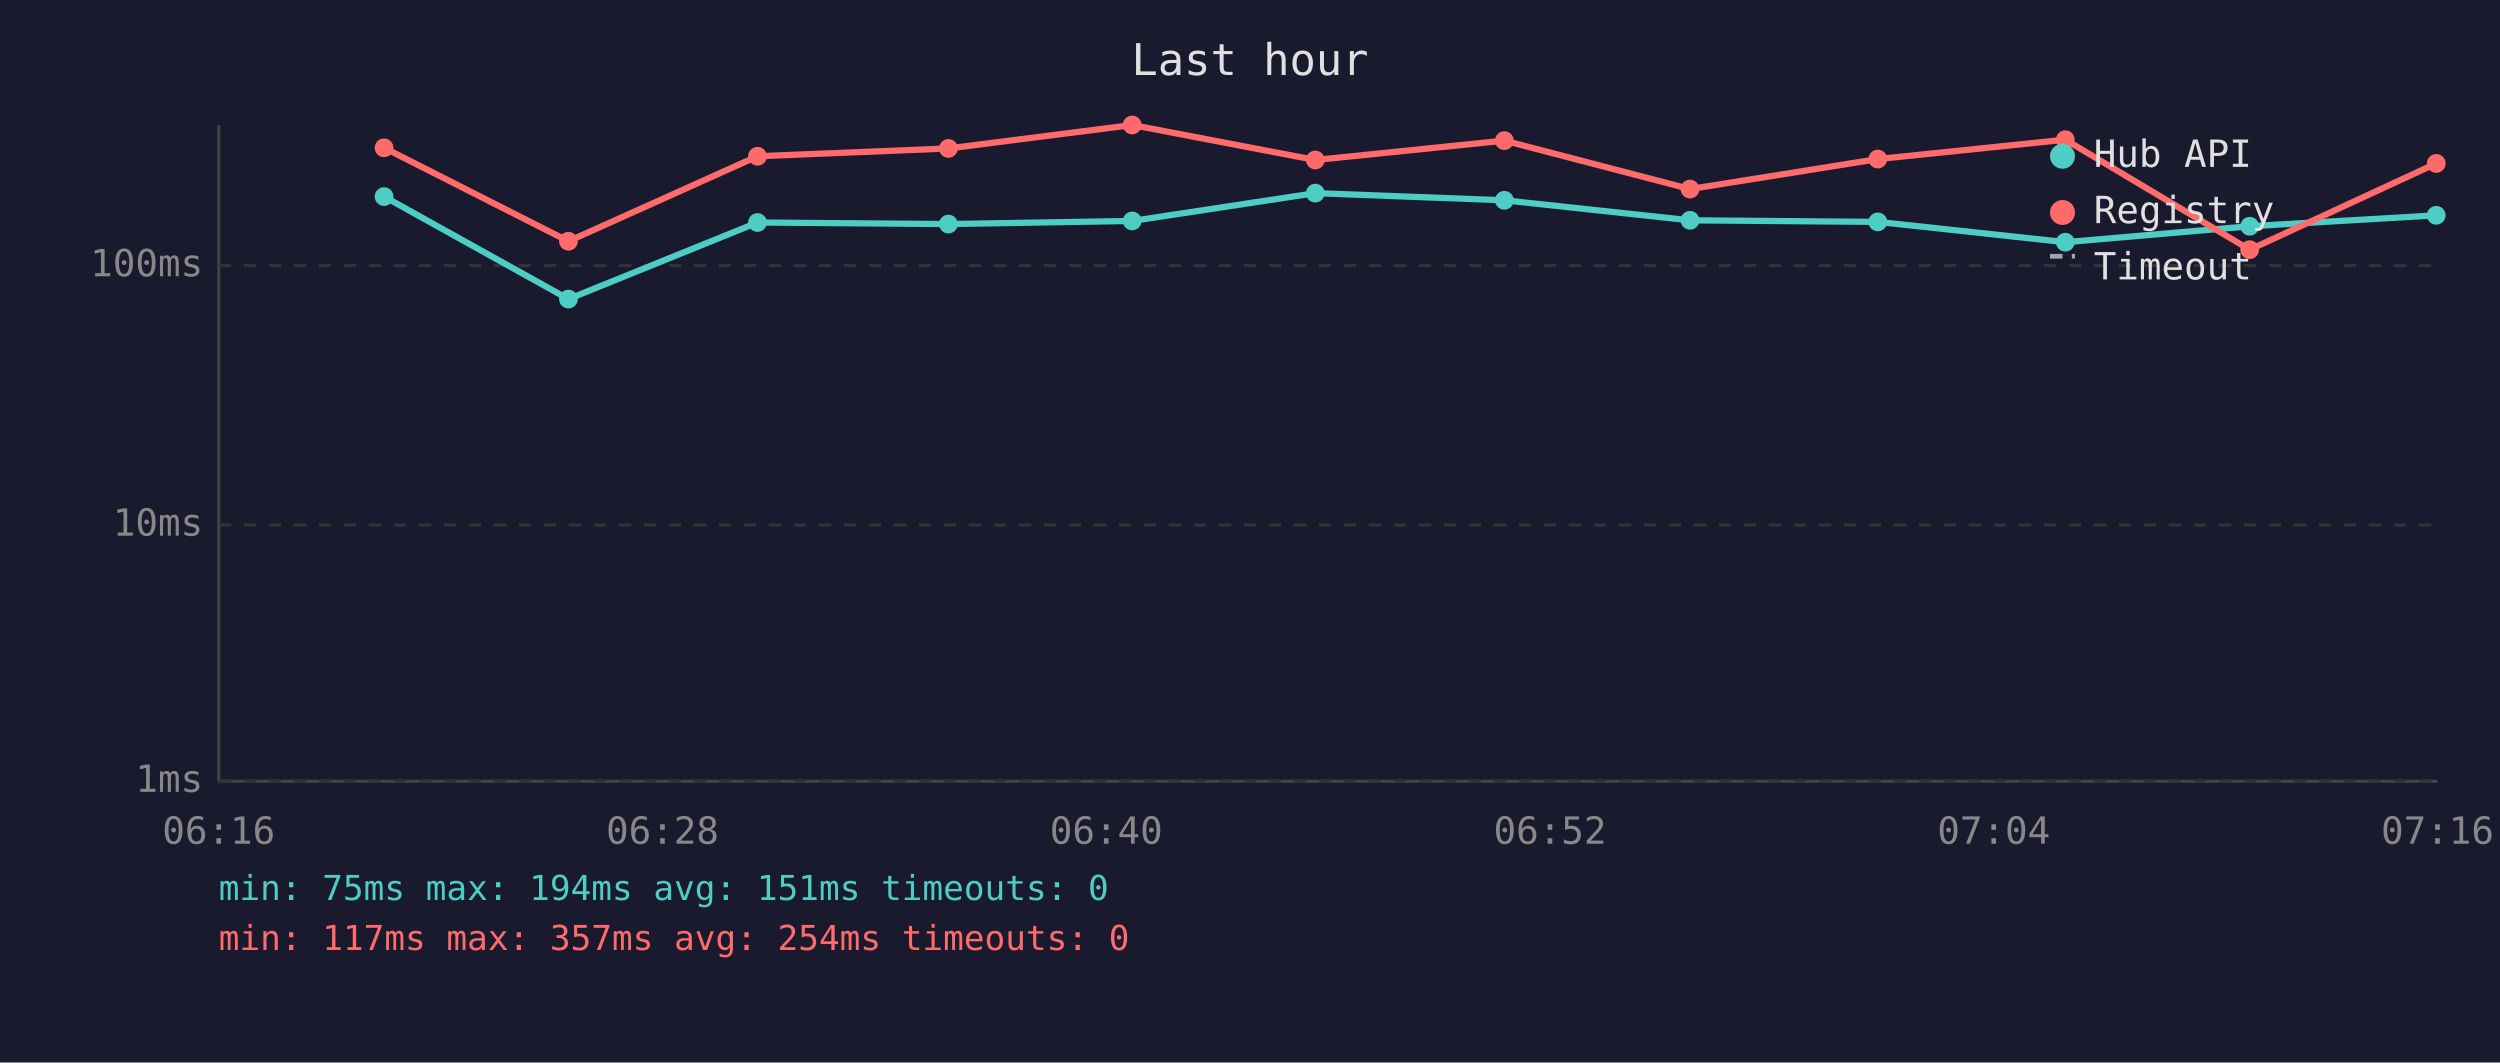
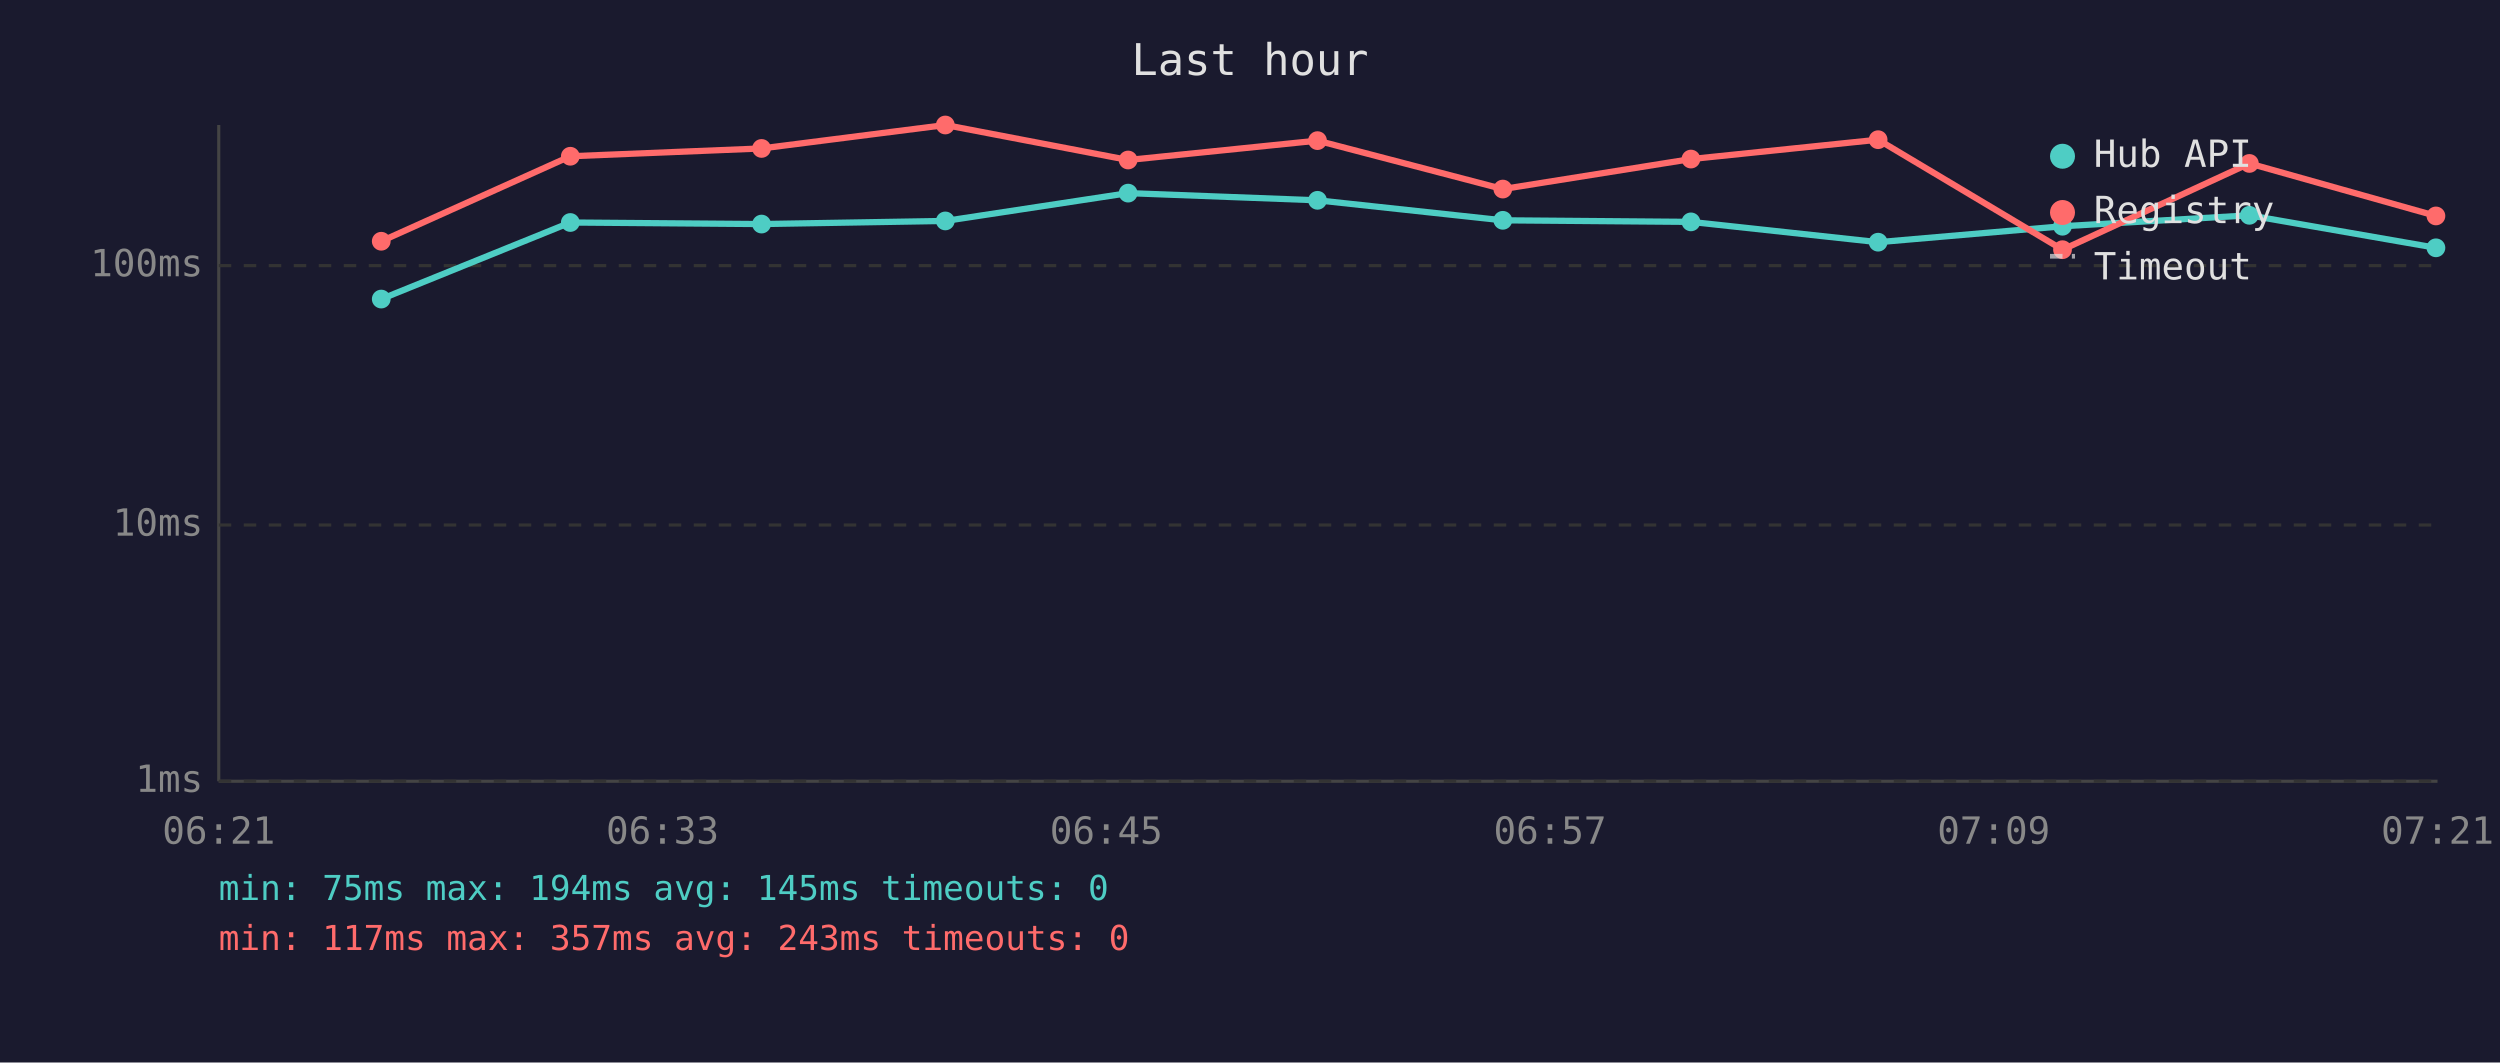
<svg xmlns="http://www.w3.org/2000/svg" viewBox="0 0 800 340" font-family="monospace" font-size="12">
  <rect width="800" height="340" fill="#1a1a2e" />
  <text x="400" y="24" fill="#e0e0e0" font-size="14" text-anchor="middle">Last hour</text>
  <line x1="70" y1="40" x2="70" y2="250" stroke="#444" stroke-width="1" />
  <line x1="70" y1="250" x2="780" y2="250" stroke="#444" stroke-width="1" />
  <line x1="70" y1="250" x2="780" y2="250" stroke="#333" stroke-width="1" stroke-dasharray="4" />
  <text x="65" y="250" fill="#888" text-anchor="end" dominant-baseline="middle">1ms</text>
  <line x1="70" y1="168" x2="780" y2="168" stroke="#333" stroke-width="1" stroke-dasharray="4" />
  <text x="65" y="168" fill="#888" text-anchor="end" dominant-baseline="middle">10ms</text>
  <line x1="70" y1="85" x2="780" y2="85" stroke="#333" stroke-width="1" stroke-dasharray="4" />
  <text x="65" y="85" fill="#888" text-anchor="end" dominant-baseline="middle">100ms</text>
-   <text x="70" y="270" fill="#888" text-anchor="middle">06:16</text>
-   <text x="212" y="270" fill="#888" text-anchor="middle">06:28</text>
-   <text x="354" y="270" fill="#888" text-anchor="middle">06:40</text>
-   <text x="496" y="270" fill="#888" text-anchor="middle">06:52</text>
-   <text x="638" y="270" fill="#888" text-anchor="middle">07:04</text>
-   <text x="780" y="270" fill="#888" text-anchor="middle">07:16</text>
-   <polyline points="122.9,62.9 181.9,95.7 242.4,71.2 303.5,71.7 362.3,70.7 420.9,61.8 481.4,64.1 540.8,70.5 600.9,71.0 660.9,77.5 719.9,72.4 779.6,68.9" fill="none" stroke="#4ecdc4" stroke-width="2" opacity="1" />
-   <circle cx="122.9" cy="62.9" r="3" fill="#4ecdc4" />
-   <circle cx="181.9" cy="95.7" r="3" fill="#4ecdc4" />
-   <circle cx="242.4" cy="71.2" r="3" fill="#4ecdc4" />
-   <circle cx="303.5" cy="71.7" r="3" fill="#4ecdc4" />
-   <circle cx="362.3" cy="70.7" r="3" fill="#4ecdc4" />
-   <circle cx="420.9" cy="61.8" r="3" fill="#4ecdc4" />
-   <circle cx="481.4" cy="64.1" r="3" fill="#4ecdc4" />
-   <circle cx="540.8" cy="70.5" r="3" fill="#4ecdc4" />
-   <circle cx="600.9" cy="71.0" r="3" fill="#4ecdc4" />
-   <circle cx="660.9" cy="77.5" r="3" fill="#4ecdc4" />
-   <circle cx="719.9" cy="72.4" r="3" fill="#4ecdc4" />
-   <circle cx="779.6" cy="68.9" r="3" fill="#4ecdc4" />
-   <polyline points="122.9,47.3 181.9,77.2 242.4,50.0 303.5,47.5 362.3,40.0 420.9,51.2 481.4,45.0 540.8,60.5 600.9,50.9 660.9,44.7 719.9,79.9 779.6,52.3" fill="none" stroke="#ff6b6b" stroke-width="2" opacity="1" />
-   <circle cx="122.9" cy="47.3" r="3" fill="#ff6b6b" />
-   <circle cx="181.9" cy="77.2" r="3" fill="#ff6b6b" />
-   <circle cx="242.4" cy="50.0" r="3" fill="#ff6b6b" />
-   <circle cx="303.5" cy="47.5" r="3" fill="#ff6b6b" />
-   <circle cx="362.3" cy="40.0" r="3" fill="#ff6b6b" />
-   <circle cx="420.9" cy="51.2" r="3" fill="#ff6b6b" />
-   <circle cx="481.4" cy="45.0" r="3" fill="#ff6b6b" />
-   <circle cx="540.8" cy="60.5" r="3" fill="#ff6b6b" />
-   <circle cx="600.9" cy="50.9" r="3" fill="#ff6b6b" />
-   <circle cx="660.9" cy="44.7" r="3" fill="#ff6b6b" />
-   <circle cx="719.9" cy="79.9" r="3" fill="#ff6b6b" />
-   <circle cx="779.6" cy="52.3" r="3" fill="#ff6b6b" />
+   <text x="70" y="270" fill="#888" text-anchor="middle">06:21</text>
+   <text x="212" y="270" fill="#888" text-anchor="middle">06:33</text>
+   <text x="354" y="270" fill="#888" text-anchor="middle">06:45</text>
+   <text x="496" y="270" fill="#888" text-anchor="middle">06:57</text>
+   <text x="638" y="270" fill="#888" text-anchor="middle">07:09</text>
+   <text x="780" y="270" fill="#888" text-anchor="middle">07:21</text>
+   <polyline points="122.0,95.7 182.5,71.2 243.7,71.7 302.5,70.7 361.0,61.8 421.6,64.1 480.9,70.5 541.1,71.0 601.0,77.5 660.0,72.4 719.8,68.9 779.5,79.3" fill="none" stroke="#4ecdc4" stroke-width="2" opacity="1" />
+   <circle cx="122.0" cy="95.7" r="3" fill="#4ecdc4" />
+   <circle cx="182.5" cy="71.2" r="3" fill="#4ecdc4" />
+   <circle cx="243.7" cy="71.7" r="3" fill="#4ecdc4" />
+   <circle cx="302.5" cy="70.7" r="3" fill="#4ecdc4" />
+   <circle cx="361.0" cy="61.8" r="3" fill="#4ecdc4" />
+   <circle cx="421.6" cy="64.1" r="3" fill="#4ecdc4" />
+   <circle cx="480.9" cy="70.5" r="3" fill="#4ecdc4" />
+   <circle cx="541.1" cy="71.0" r="3" fill="#4ecdc4" />
+   <circle cx="601.0" cy="77.5" r="3" fill="#4ecdc4" />
+   <circle cx="660.0" cy="72.4" r="3" fill="#4ecdc4" />
+   <circle cx="719.8" cy="68.9" r="3" fill="#4ecdc4" />
+   <circle cx="779.5" cy="79.3" r="3" fill="#4ecdc4" />
+   <polyline points="122.0,77.2 182.5,50.0 243.7,47.5 302.5,40.0 361.0,51.2 421.6,45.0 480.9,60.5 541.1,50.9 601.0,44.7 660.0,79.9 719.8,52.3 779.5,69.1" fill="none" stroke="#ff6b6b" stroke-width="2" opacity="1" />
+   <circle cx="122.0" cy="77.2" r="3" fill="#ff6b6b" />
+   <circle cx="182.5" cy="50.0" r="3" fill="#ff6b6b" />
+   <circle cx="243.7" cy="47.5" r="3" fill="#ff6b6b" />
+   <circle cx="302.5" cy="40.0" r="3" fill="#ff6b6b" />
+   <circle cx="361.0" cy="51.2" r="3" fill="#ff6b6b" />
+   <circle cx="421.6" cy="45.0" r="3" fill="#ff6b6b" />
+   <circle cx="480.9" cy="60.5" r="3" fill="#ff6b6b" />
+   <circle cx="541.1" cy="50.9" r="3" fill="#ff6b6b" />
+   <circle cx="601.0" cy="44.7" r="3" fill="#ff6b6b" />
+   <circle cx="660.0" cy="79.9" r="3" fill="#ff6b6b" />
+   <circle cx="719.8" cy="52.3" r="3" fill="#ff6b6b" />
+   <circle cx="779.5" cy="69.1" r="3" fill="#ff6b6b" />
  <circle cx="660" cy="50" r="4" fill="#4ecdc4" />
  <text x="670" y="50" fill="#e0e0e0" dominant-baseline="middle">Hub API</text>
  <circle cx="660" cy="68" r="4" fill="#ff6b6b" />
  <text x="670" y="68" fill="#e0e0e0" dominant-baseline="middle">Registry</text>
  <line x1="656" y1="82" x2="664" y2="82" stroke="#e0e0e0" stroke-width="1.5" stroke-dasharray="4,3" opacity="0.7" />
  <text x="670" y="86" fill="#e0e0e0" dominant-baseline="middle">Timeout</text>
-   <text x="70" y="288" fill="#4ecdc4" font-size="11">min: 75ms  max: 194ms  avg: 151ms  timeouts: 0</text>
-   <text x="70" y="304" fill="#ff6b6b" font-size="11">min: 117ms  max: 357ms  avg: 254ms  timeouts: 0</text>
+   <text x="70" y="288" fill="#4ecdc4" font-size="11">min: 75ms  max: 194ms  avg: 145ms  timeouts: 0</text>
+   <text x="70" y="304" fill="#ff6b6b" font-size="11">min: 117ms  max: 357ms  avg: 243ms  timeouts: 0</text>
</svg>
